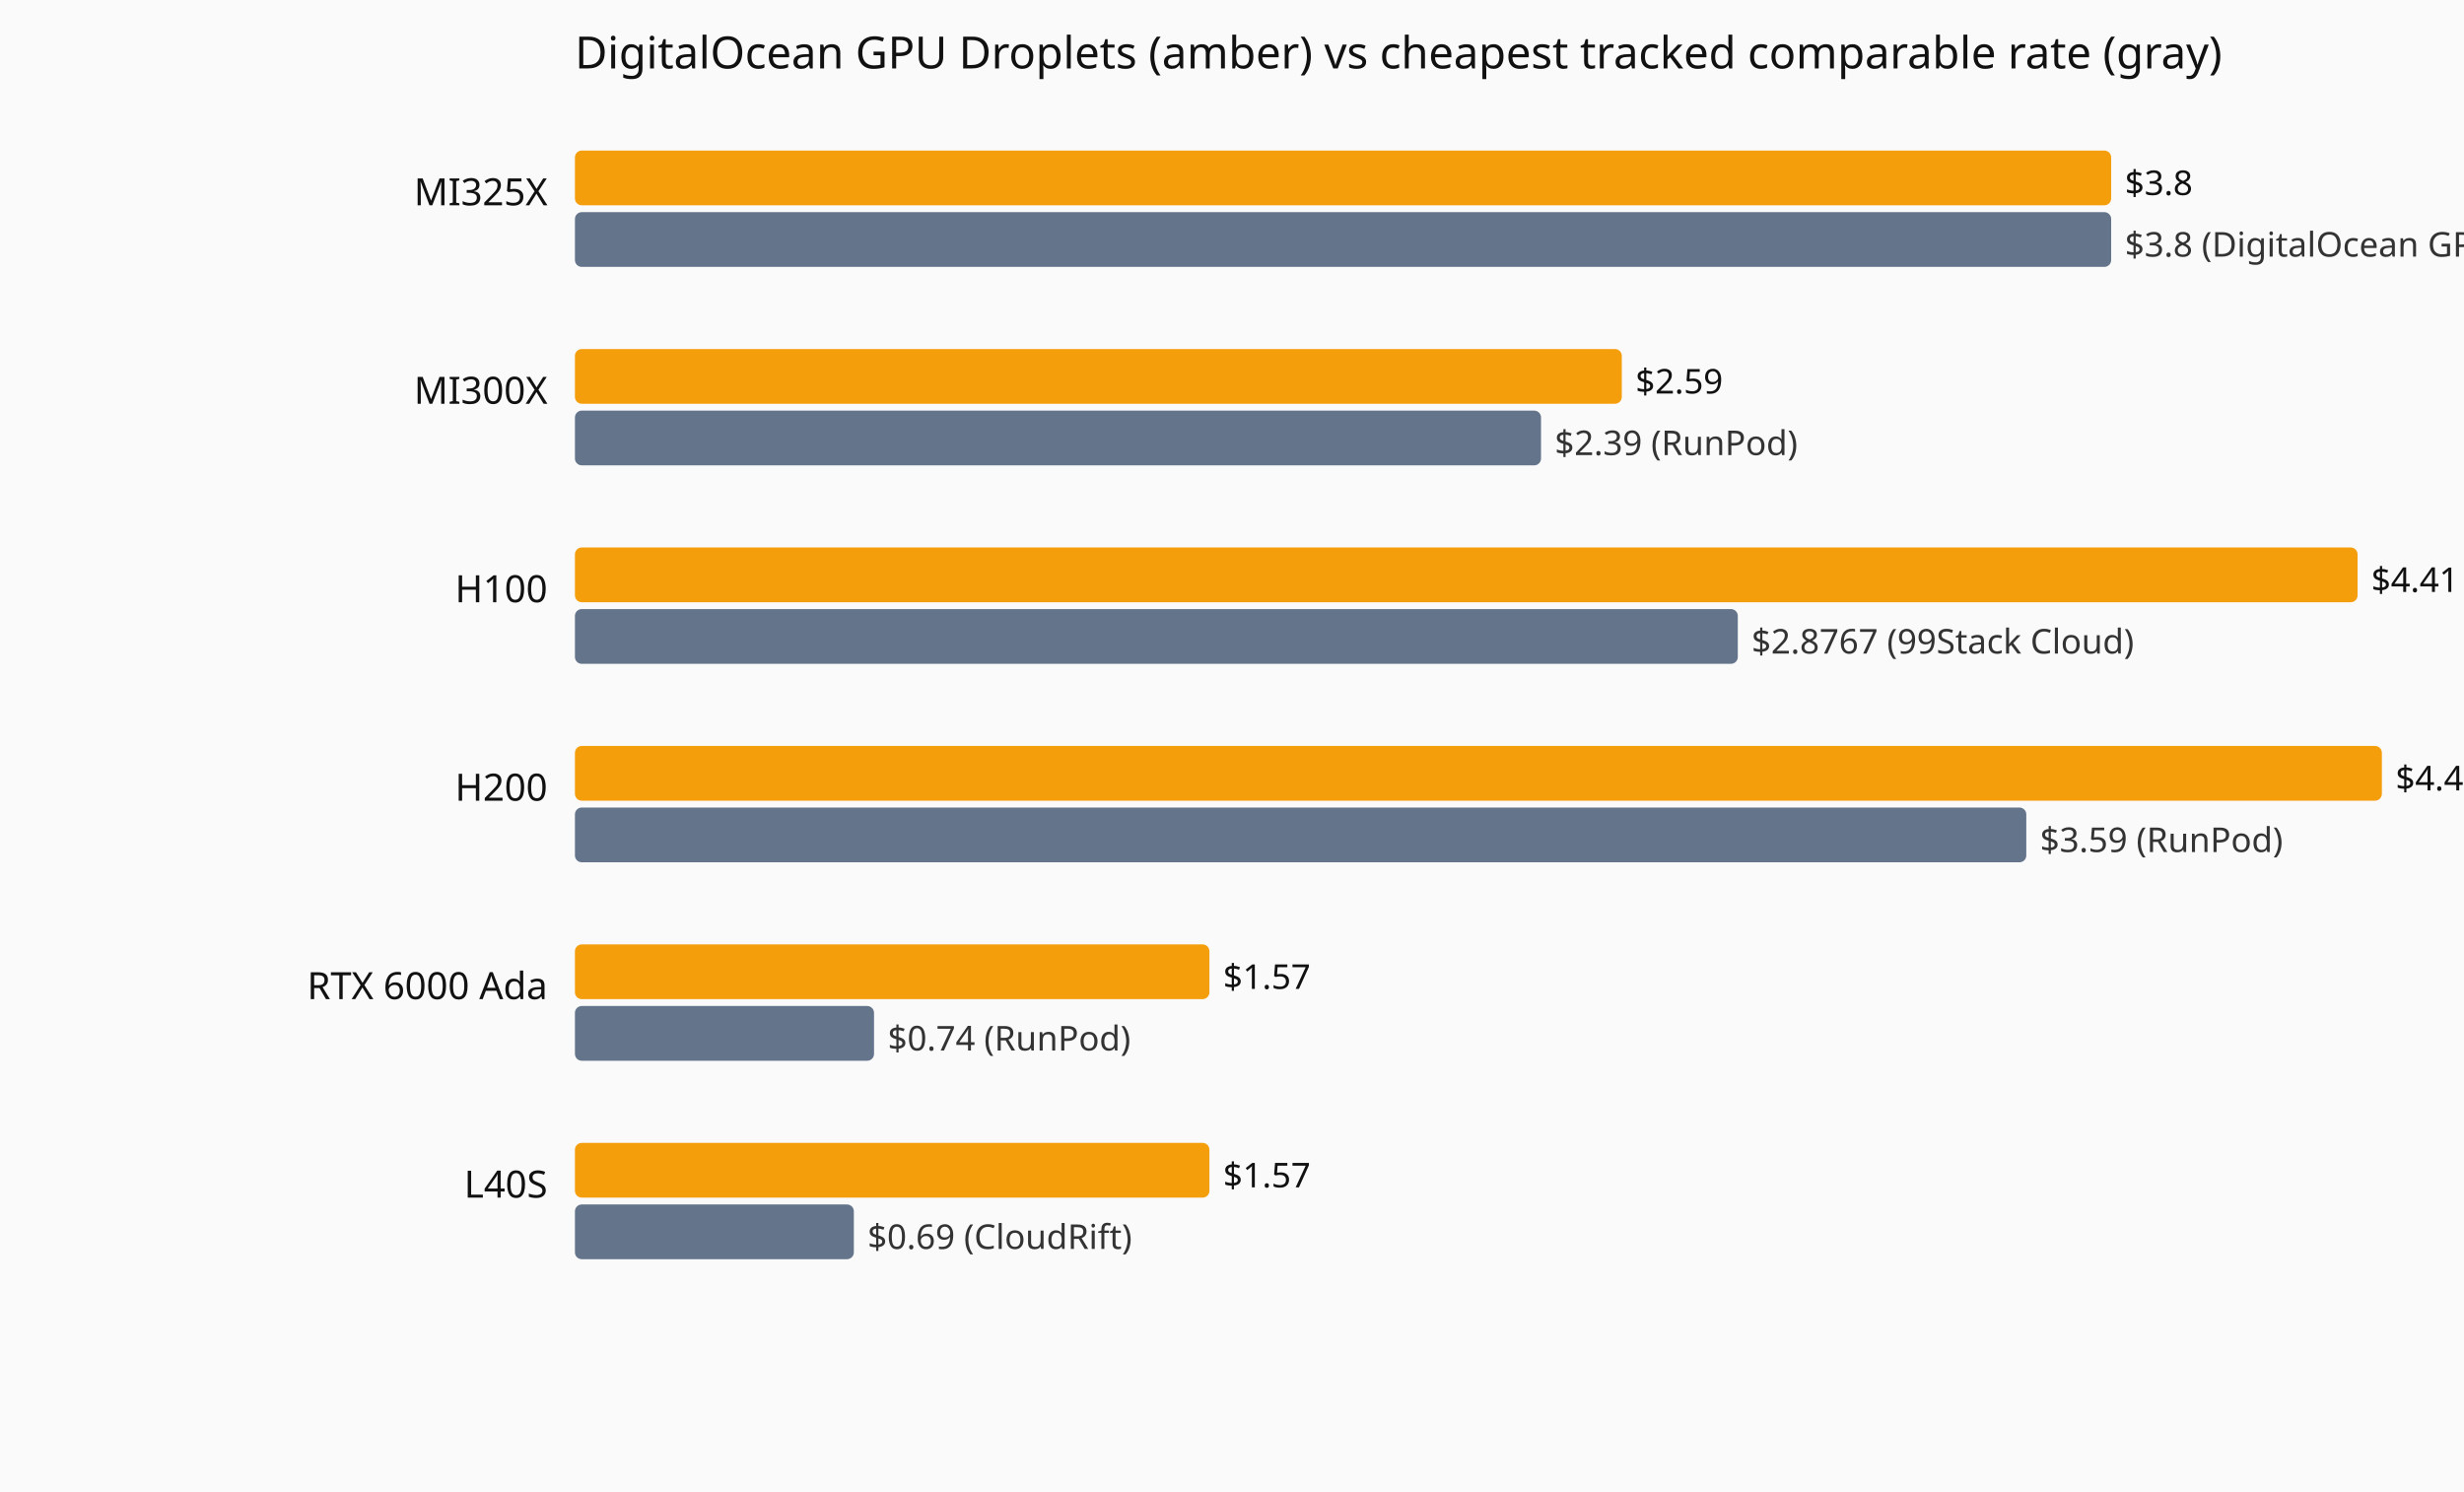
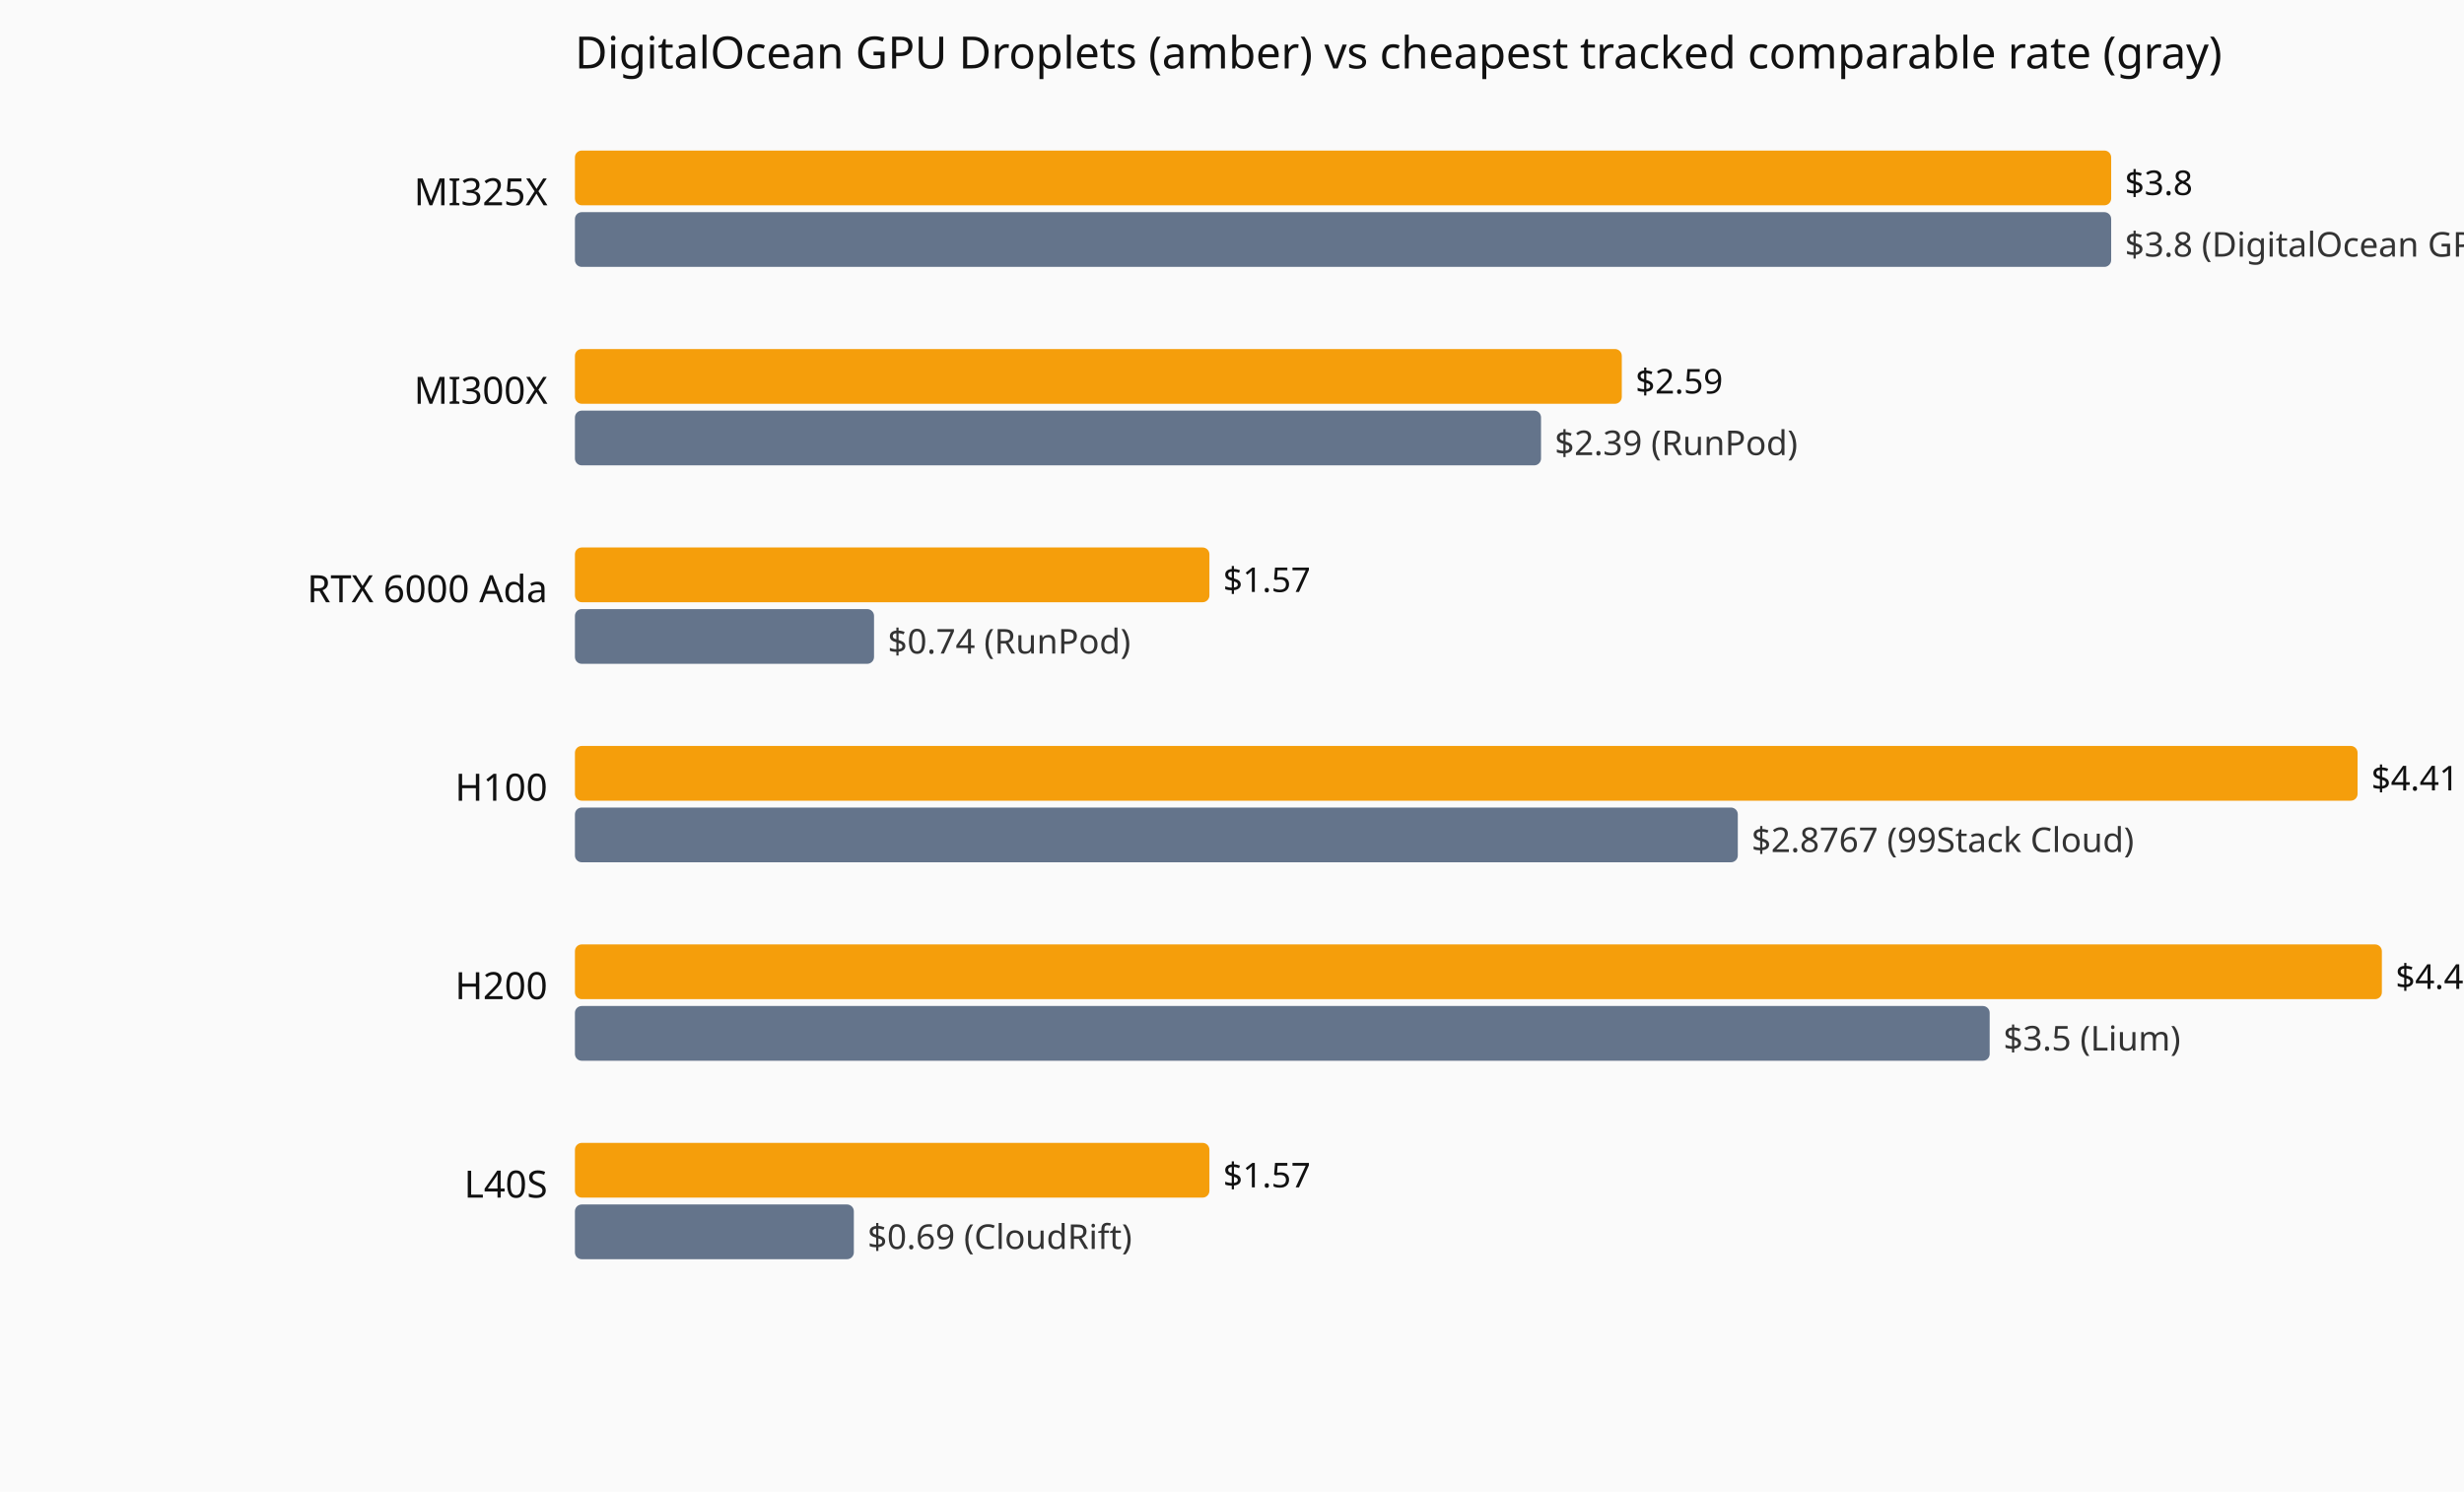
<svg xmlns="http://www.w3.org/2000/svg" viewBox="0 0 720 436" role="img" aria-label="Current hourly rate versus the cheapest tracked vendor, by GPU model.">
  <rect width="720" height="436" fill="#fafafa" />
  <text x="168" y="20" font-family="system-ui,sans-serif" font-size="13" fill="#111">DigitalOcean GPU Droplets (amber) vs cheapest tracked comparable rate (gray)</text>
  <text x="160" y="60" text-anchor="end" font-family="system-ui,sans-serif" font-size="11" fill="#111">MI325X</text>
  <rect x="168" y="44" width="448.9" height="16" fill="#f59e0b" rx="2" />
  <text x="620.9" y="57" font-family="system-ui,sans-serif" font-size="10" fill="#111">$3.8</text>
  <rect x="168" y="62" width="448.9" height="16" fill="#64748b" rx="2" />
  <text x="620.9" y="75" font-family="system-ui,sans-serif" font-size="10" fill="#333">$3.8 (DigitalOcean GPU Droplets)</text>
  <text x="160" y="118" text-anchor="end" font-family="system-ui,sans-serif" font-size="11" fill="#111">MI300X</text>
  <rect x="168" y="102" width="305.9" height="16" fill="#f59e0b" rx="2" />
  <text x="477.9" y="115" font-family="system-ui,sans-serif" font-size="10" fill="#111">$2.59</text>
  <rect x="168" y="120" width="282.3" height="16" fill="#64748b" rx="2" />
  <text x="454.3" y="133" font-family="system-ui,sans-serif" font-size="10" fill="#333">$2.39 (RunPod)</text>
-   <text x="160" y="176" text-anchor="end" font-family="system-ui,sans-serif" font-size="11" fill="#111">H100</text>
-   <rect x="168" y="160" width="520.9" height="16" fill="#f59e0b" rx="2" />
-   <text x="692.9" y="173" font-family="system-ui,sans-serif" font-size="10" fill="#111">$4.41</text>
-   <rect x="168" y="178" width="339.8" height="16" fill="#64748b" rx="2" />
-   <text x="511.8" y="191" font-family="system-ui,sans-serif" font-size="10" fill="#333">$2.8767 (99Stack Cloud)</text>
-   <text x="160" y="234" text-anchor="end" font-family="system-ui,sans-serif" font-size="11" fill="#111">H200</text>
-   <rect x="168" y="218" width="528.0" height="16" fill="#f59e0b" rx="2" />
-   <text x="700.0" y="231" font-family="system-ui,sans-serif" font-size="10" fill="#111">$4.47</text>
-   <rect x="168" y="236" width="424.1" height="16" fill="#64748b" rx="2" />
-   <text x="596.1" y="249" font-family="system-ui,sans-serif" font-size="10" fill="#333">$3.59 (RunPod)</text>
-   <text x="160" y="292" text-anchor="end" font-family="system-ui,sans-serif" font-size="11" fill="#111">RTX 6000 Ada</text>
-   <rect x="168" y="276" width="185.4" height="16" fill="#f59e0b" rx="2" />
-   <text x="357.4" y="289" font-family="system-ui,sans-serif" font-size="10" fill="#111">$1.57</text>
-   <rect x="168" y="294" width="87.4" height="16" fill="#64748b" rx="2" />
-   <text x="259.4" y="307" font-family="system-ui,sans-serif" font-size="10" fill="#333">$0.74 (RunPod)</text>
+   <text x="160" y="176" text-anchor="end" font-family="system-ui,sans-serif" font-size="11" fill="#111">RTX 6000 Ada</text>
+   <rect x="168" y="160" width="185.4" height="16" fill="#f59e0b" rx="2" />
+   <text x="357.4" y="173" font-family="system-ui,sans-serif" font-size="10" fill="#111">$1.57</text>
+   <rect x="168" y="178" width="87.4" height="16" fill="#64748b" rx="2" />
+   <text x="259.4" y="191" font-family="system-ui,sans-serif" font-size="10" fill="#333">$0.74 (RunPod)</text>
+   <text x="160" y="234" text-anchor="end" font-family="system-ui,sans-serif" font-size="11" fill="#111">H100</text>
+   <rect x="168" y="218" width="520.9" height="16" fill="#f59e0b" rx="2" />
+   <text x="692.9" y="231" font-family="system-ui,sans-serif" font-size="10" fill="#111">$4.41</text>
+   <rect x="168" y="236" width="339.8" height="16" fill="#64748b" rx="2" />
+   <text x="511.8" y="249" font-family="system-ui,sans-serif" font-size="10" fill="#333">$2.8767 (99Stack Cloud)</text>
+   <text x="160" y="292" text-anchor="end" font-family="system-ui,sans-serif" font-size="11" fill="#111">H200</text>
+   <rect x="168" y="276" width="528.0" height="16" fill="#f59e0b" rx="2" />
+   <text x="700.0" y="289" font-family="system-ui,sans-serif" font-size="10" fill="#111">$4.47</text>
+   <rect x="168" y="294" width="413.4" height="16" fill="#64748b" rx="2" />
+   <text x="585.4" y="307" font-family="system-ui,sans-serif" font-size="10" fill="#333">$3.5 (Lium)</text>
  <text x="160" y="350" text-anchor="end" font-family="system-ui,sans-serif" font-size="11" fill="#111">L40S</text>
  <rect x="168" y="334" width="185.4" height="16" fill="#f59e0b" rx="2" />
  <text x="357.4" y="347" font-family="system-ui,sans-serif" font-size="10" fill="#111">$1.57</text>
  <rect x="168" y="352" width="81.5" height="16" fill="#64748b" rx="2" />
  <text x="253.5" y="365" font-family="system-ui,sans-serif" font-size="10" fill="#333">$0.69 (CloudRift)</text>
</svg>
